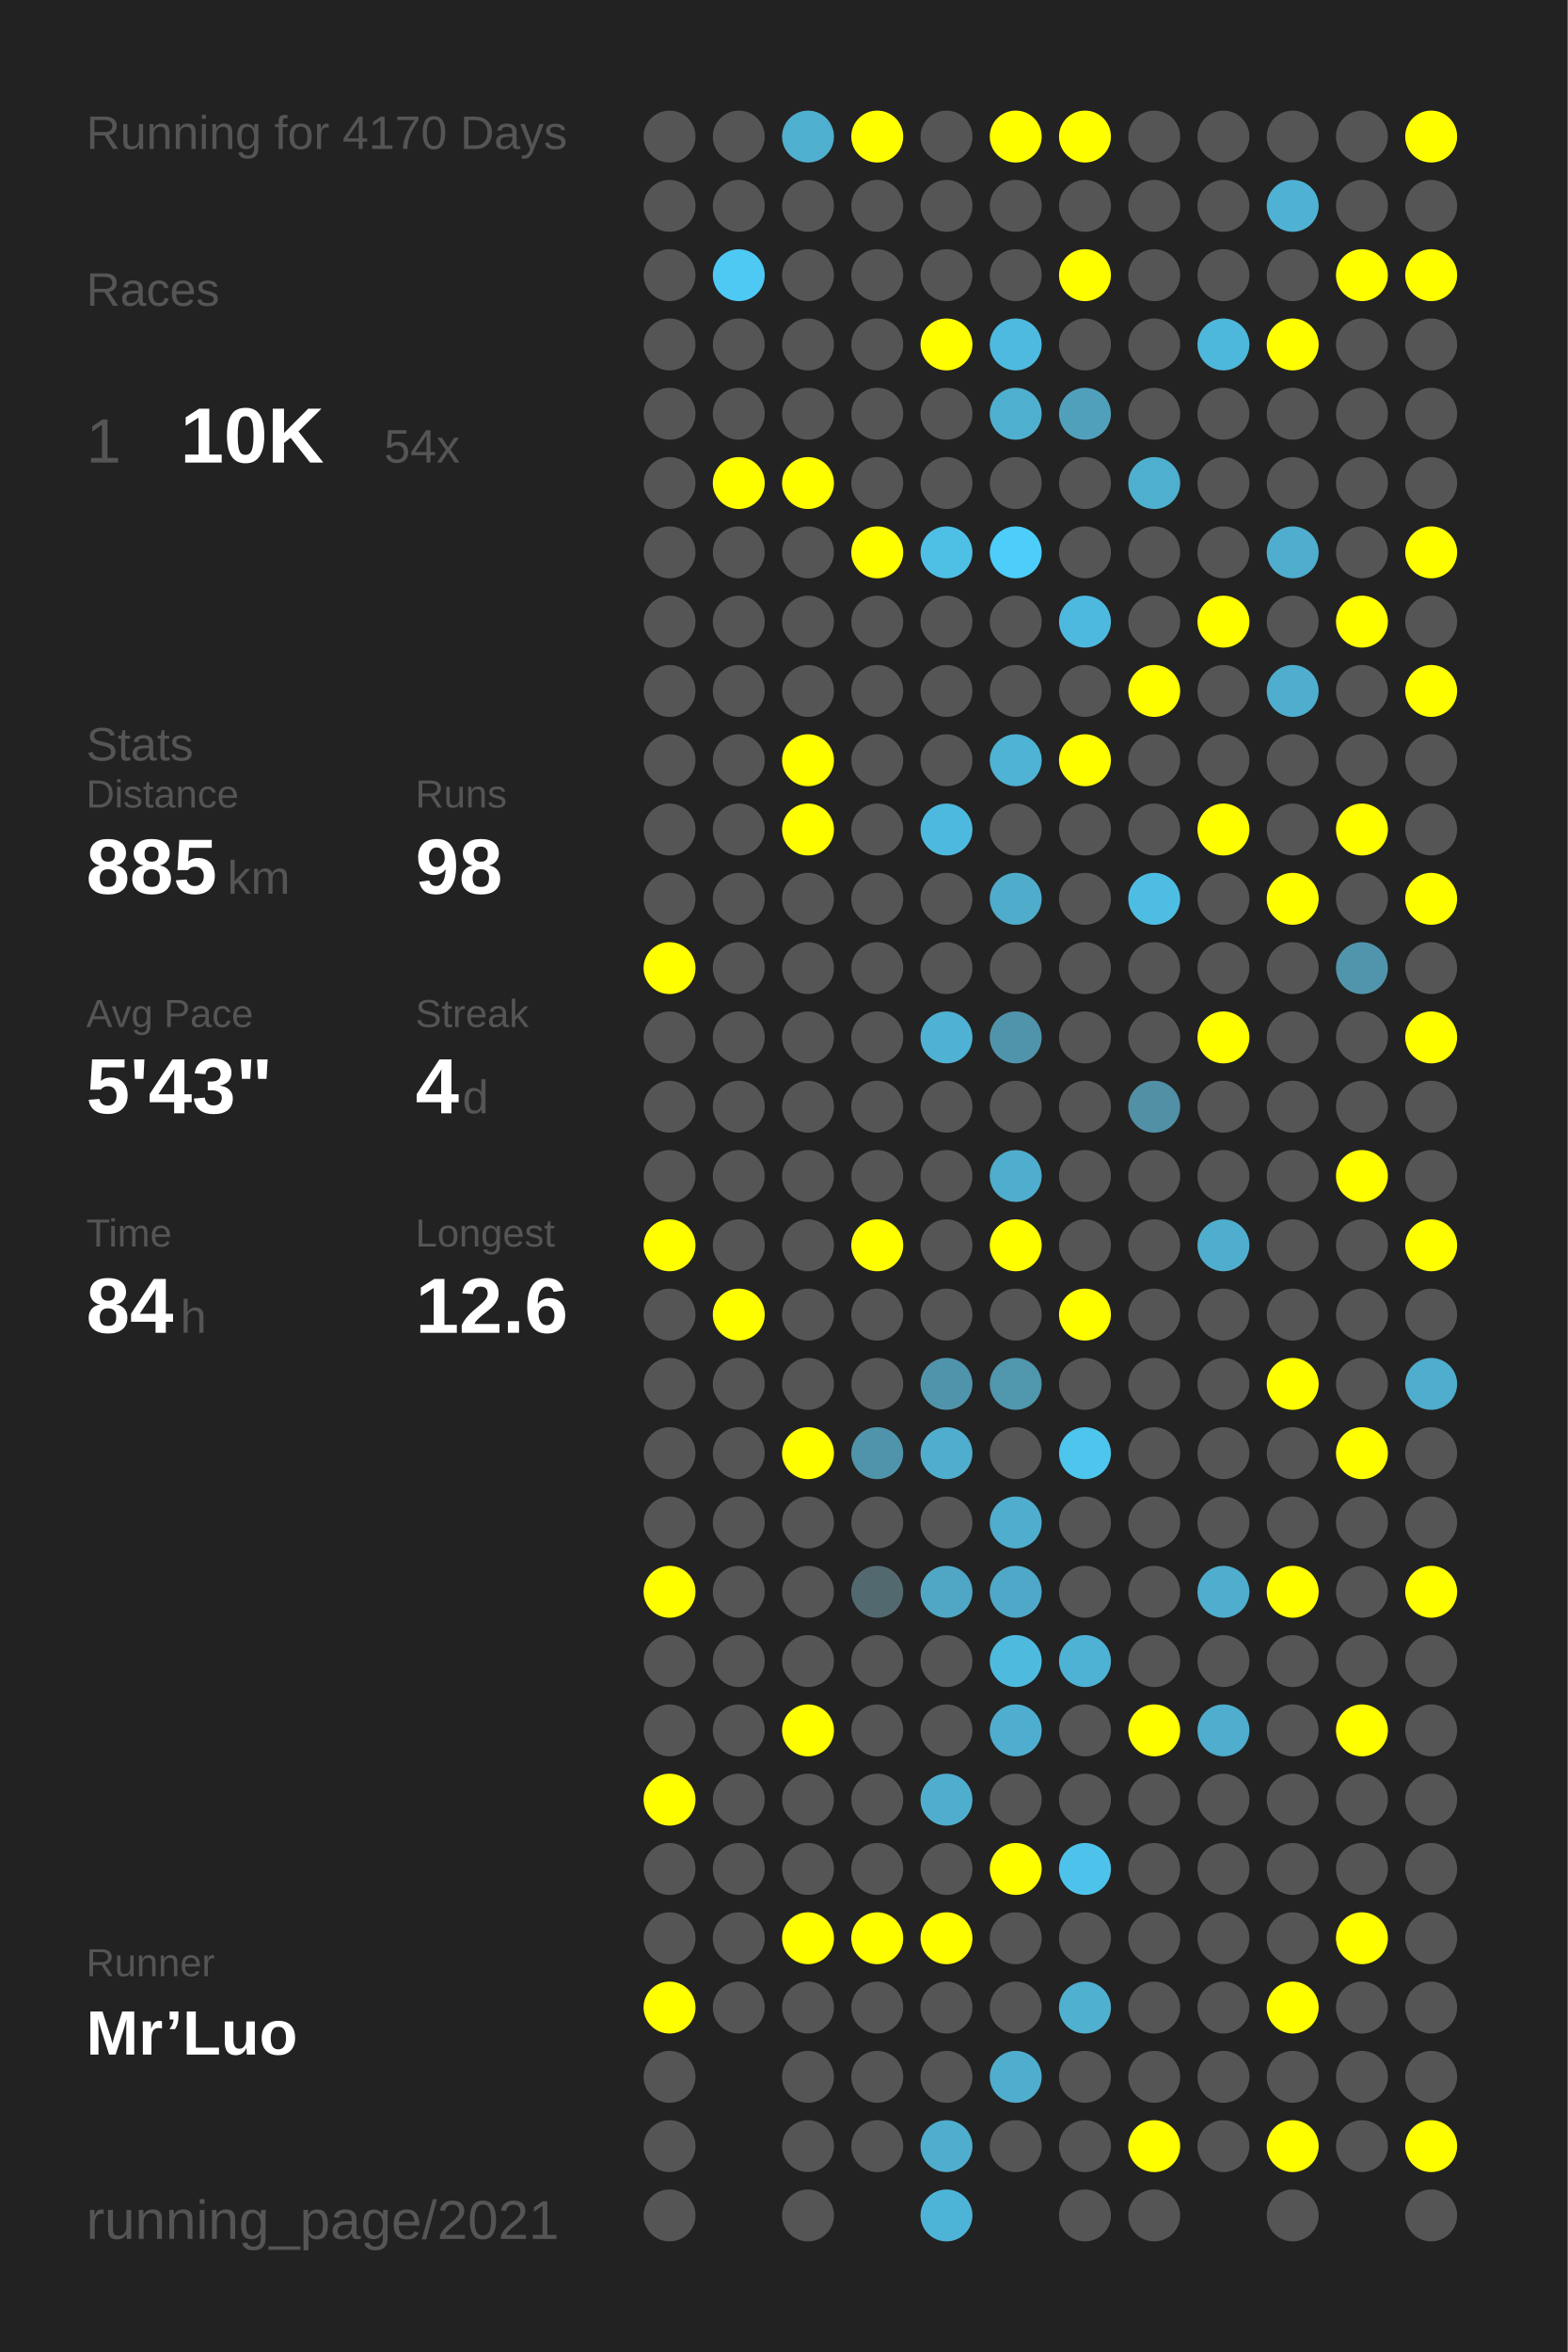
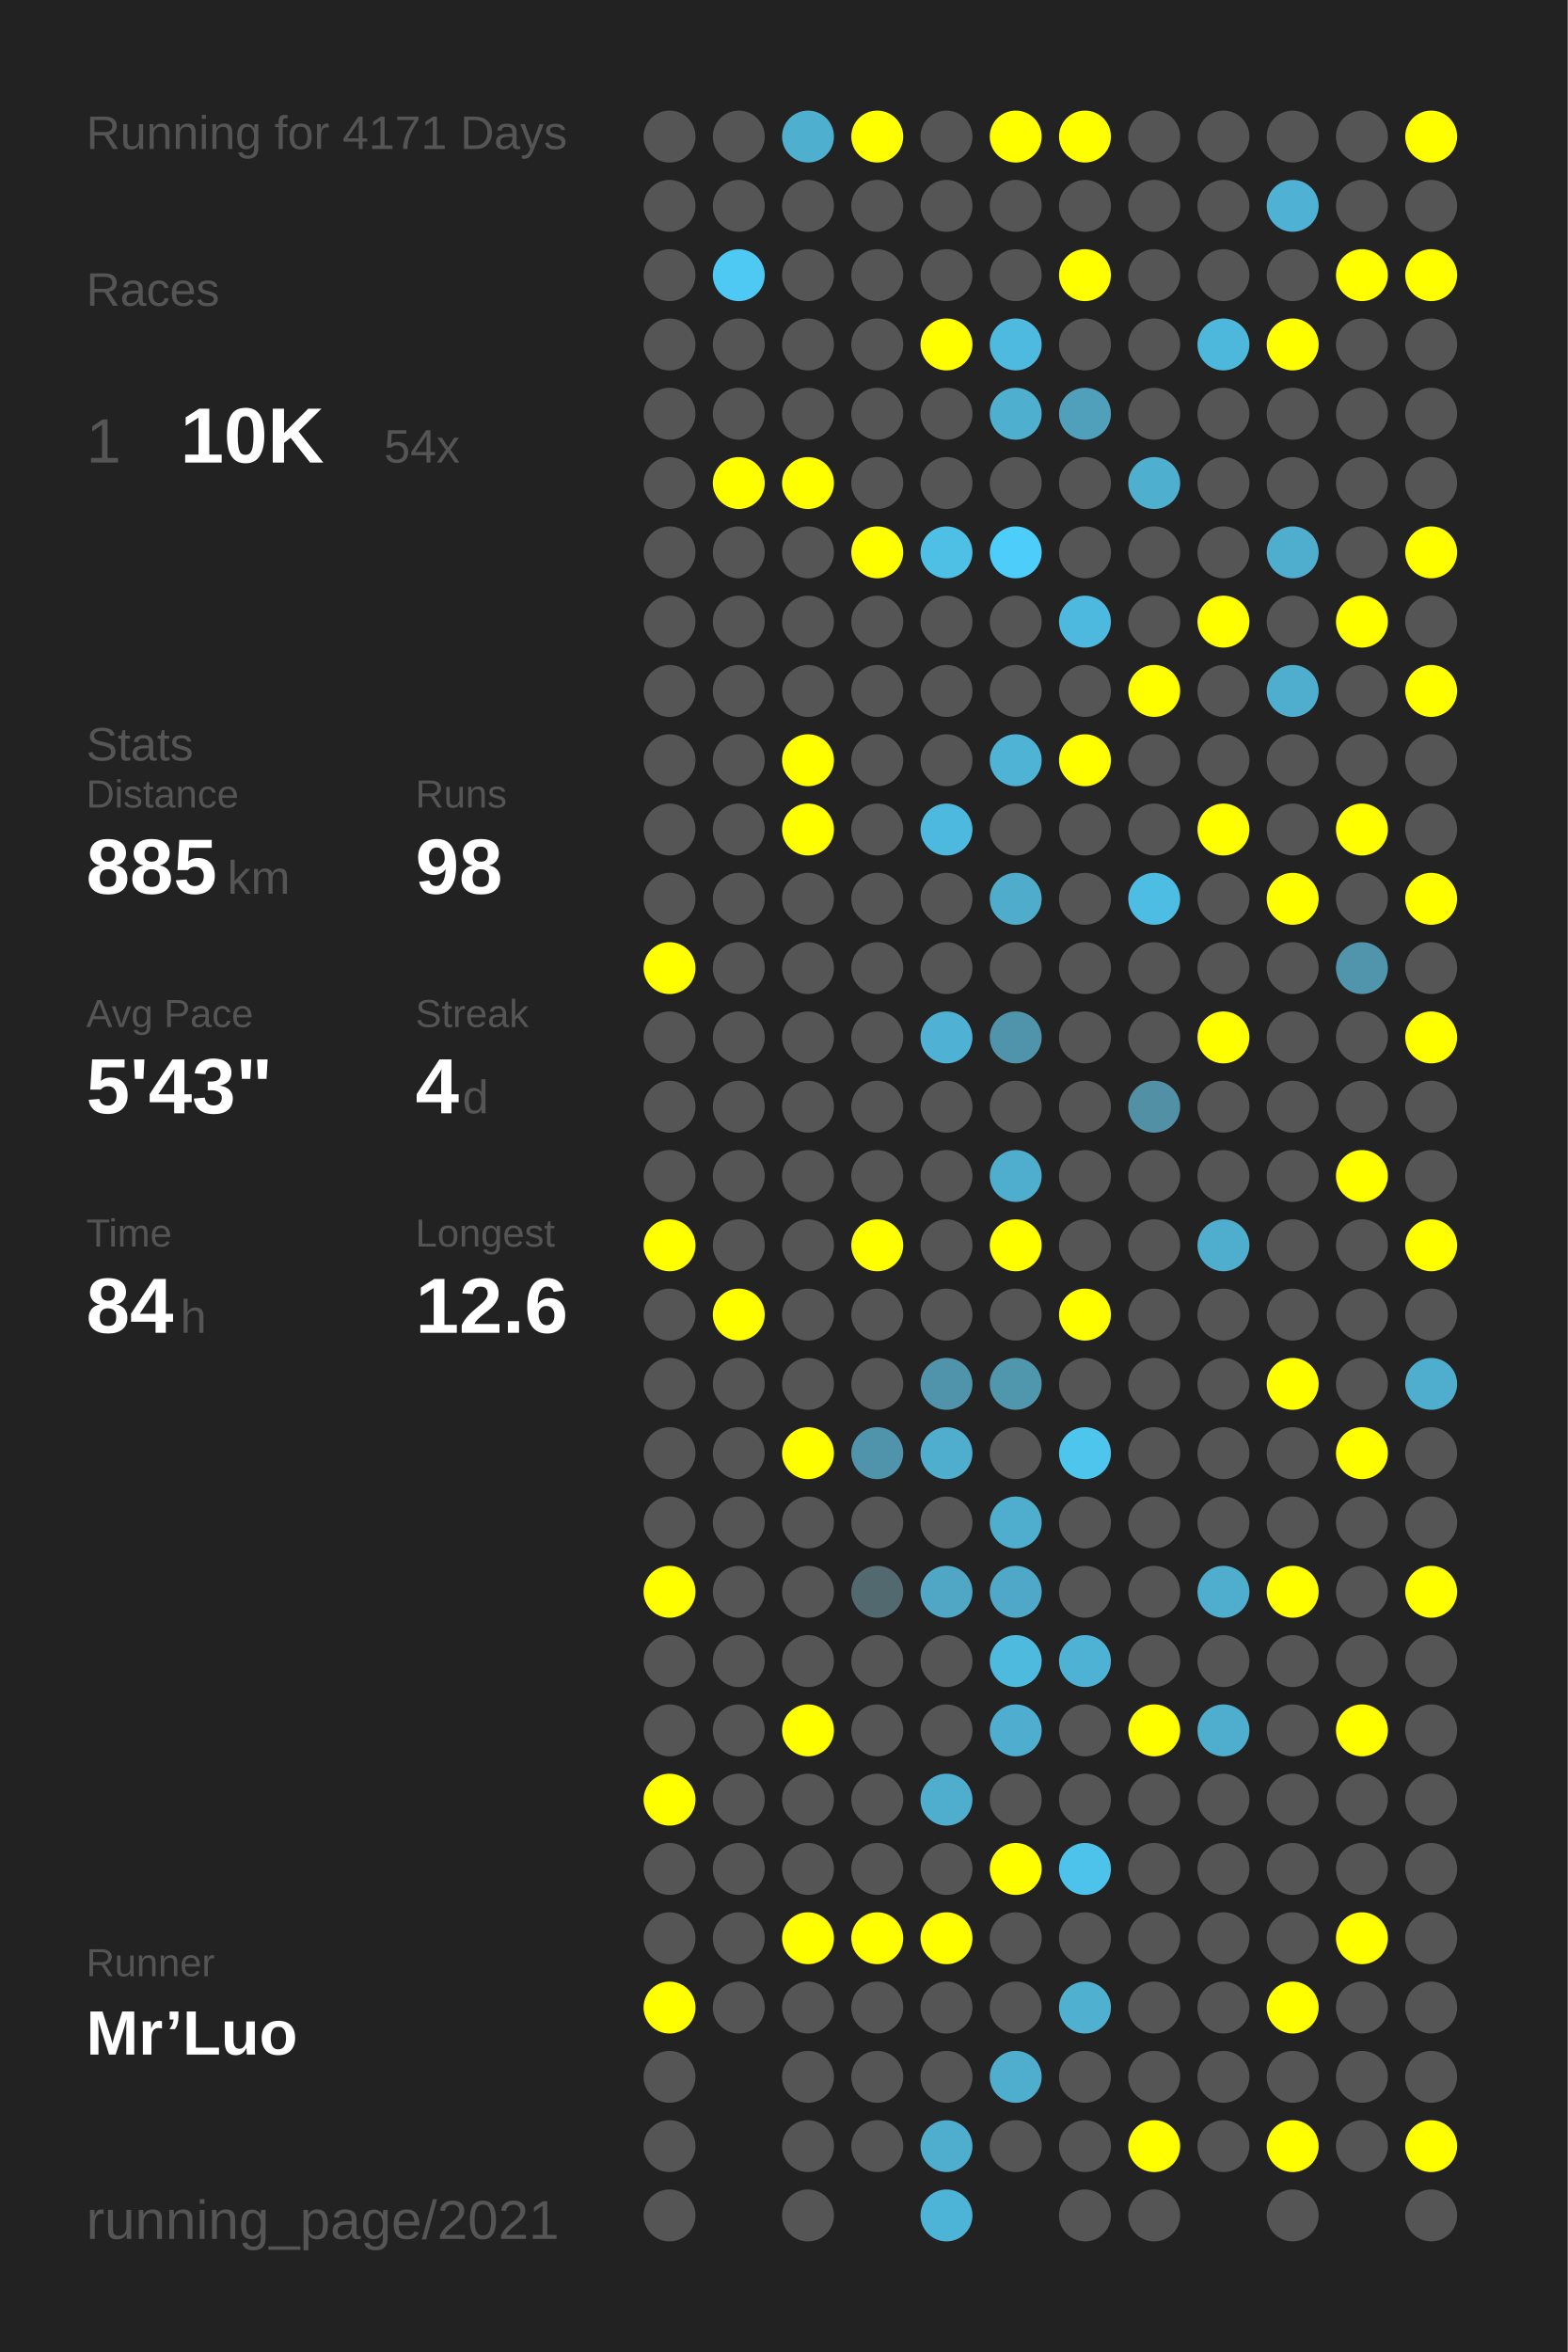
<svg xmlns="http://www.w3.org/2000/svg" baseProfile="full" height="300mm" version="1.1" viewBox="0,0,200,300" width="200mm">
  <defs />
  <rect fill="#222222" height="300" width="200" x="0" y="0" />
-   <text fill="#555555" style="font-size:6px; font-family:Arial;" x="11" y="19">Running for 4170 Days</text>
+   <text fill="#555555" style="font-size:6px; font-family:Arial;" x="11" y="19">Running for 4171 Days</text>
  <text fill="#555555" style="font-size:6px; font-family:Arial;" x="11" y="39">Races</text>
  <text fill="#555555" style="font-size:8px; font-family:Arial;" x="11" y="59">1</text>
  <text fill="#FFFFFF" style="font-size:10px; font-family:Arial; font-weight:bold;" x="23" y="59">10K</text>
  <text fill="#555555" style="font-size:6px; font-family:Arial;" x="49" y="59">54x</text>
  <text fill="#555555" style="font-size:6px; font-family:Arial;" x="11" y="97">Stats</text>
  <text fill="#555555" style="font-size:5px; font-family:Arial;" x="11" y="103">Distance</text>
  <text fill="#FFFFFF" style="font-size:10px; font-family:Arial; font-weight:bold;" x="11" y="114">885</text>
  <text fill="#555555" style="font-size:6px; font-family:Arial;" x="29" y="114">km</text>
  <text fill="#555555" style="font-size:5px; font-family:Arial;" x="53" y="103">Runs</text>
  <text fill="#FFFFFF" style="font-size:10px; font-family:Arial; font-weight:bold;" x="53" y="114">98</text>
  <text fill="#555555" style="font-size:5px; font-family:Arial;" x="11" y="131">Avg Pace</text>
  <text fill="#FFFFFF" style="font-size:10px; font-family:Arial; font-weight:bold;" x="11" y="142">5'43"</text>
  <text fill="#555555" style="font-size:5px; font-family:Arial;" x="53" y="131">Streak</text>
  <text fill="#FFFFFF" style="font-size:10px; font-family:Arial; font-weight:bold;" x="53" y="142">4</text>
  <text fill="#555555" style="font-size:6px; font-family:Arial;" x="59" y="142">d</text>
  <text fill="#555555" style="font-size:5px; font-family:Arial;" x="11" y="159">Time</text>
  <text fill="#FFFFFF" style="font-size:10px; font-family:Arial; font-weight:bold;" x="11" y="170">84</text>
  <text fill="#555555" style="font-size:6px; font-family:Arial;" x="23" y="170">h</text>
  <text fill="#555555" style="font-size:5px; font-family:Arial;" x="53" y="159">Longest</text>
  <text fill="#FFFFFF" style="font-size:10px; font-family:Arial; font-weight:bold;" x="53" y="170">12.6</text>
  <text fill="#555555" style="font-size:5px; font-family:Arial;" x="11" y="252.065">Runner</text>
  <text fill="#FFFFFF" style="font-size:8px; font-family:Arial; font-weight:bold;" x="11" y="262.065">Mr’Luo</text>
  <text fill="#555555" style="font-size:7px; font-family:Arial;" x="11" y="285.581">running_page/2021</text>
  <circle cx="85.417" cy="17.419" fill="#555555" r="3.312" />
  <circle cx="85.417" cy="26.258" fill="#555555" r="3.312" />
  <circle cx="85.417" cy="35.097" fill="#555555" r="3.312" />
  <circle cx="85.417" cy="43.935" fill="#555555" r="3.312" />
  <circle cx="85.417" cy="52.774" fill="#555555" r="3.312" />
  <circle cx="85.417" cy="61.613" fill="#555555" r="3.312" />
  <circle cx="85.417" cy="70.452" fill="#555555" r="3.312" />
  <circle cx="85.417" cy="79.29" fill="#555555" r="3.312" />
  <circle cx="85.417" cy="88.129" fill="#555555" r="3.312" />
  <circle cx="85.417" cy="96.968" fill="#555555" r="3.312" />
  <circle cx="85.417" cy="105.806" fill="#555555" r="3.312" />
  <circle cx="85.417" cy="114.645" fill="#555555" r="3.312" />
  <circle cx="85.417" cy="123.484" fill="#FFFF00" r="3.312" />
  <circle cx="85.417" cy="132.323" fill="#555555" r="3.312" />
  <circle cx="85.417" cy="141.161" fill="#555555" r="3.312" />
  <circle cx="85.417" cy="150" fill="#555555" r="3.312" />
  <circle cx="85.417" cy="158.839" fill="#FFFF00" r="3.312" />
  <circle cx="85.417" cy="167.677" fill="#555555" r="3.312" />
  <circle cx="85.417" cy="176.516" fill="#555555" r="3.312" />
  <circle cx="85.417" cy="185.355" fill="#555555" r="3.312" />
  <circle cx="85.417" cy="194.194" fill="#555555" r="3.312" />
  <circle cx="85.417" cy="203.032" fill="#FFFF00" r="3.312" />
  <circle cx="85.417" cy="211.871" fill="#555555" r="3.312" />
  <circle cx="85.417" cy="220.71" fill="#555555" r="3.312" />
  <circle cx="85.417" cy="229.548" fill="#FFFF00" r="3.312" />
  <circle cx="85.417" cy="238.387" fill="#555555" r="3.312" />
  <circle cx="85.417" cy="247.226" fill="#555555" r="3.312" />
  <circle cx="85.417" cy="256.065" fill="#FFFF00" r="3.312" />
  <circle cx="85.417" cy="264.903" fill="#555555" r="3.312" />
  <circle cx="85.417" cy="273.742" fill="#555555" r="3.312" />
  <circle cx="85.417" cy="282.581" fill="#555555" r="3.312" />
  <circle cx="94.25" cy="17.419" fill="#555555" r="3.312" />
  <circle cx="94.25" cy="26.258" fill="#555555" r="3.312" />
  <circle cx="94.25" cy="35.097" fill="#4dc9f3" r="3.312" />
  <circle cx="94.25" cy="43.935" fill="#555555" r="3.312" />
  <circle cx="94.25" cy="52.774" fill="#555555" r="3.312" />
  <circle cx="94.25" cy="61.613" fill="#FFFF00" r="3.312" />
  <circle cx="94.25" cy="70.452" fill="#555555" r="3.312" />
  <circle cx="94.25" cy="79.29" fill="#555555" r="3.312" />
  <circle cx="94.25" cy="88.129" fill="#555555" r="3.312" />
  <circle cx="94.25" cy="96.968" fill="#555555" r="3.312" />
  <circle cx="94.25" cy="105.806" fill="#555555" r="3.312" />
  <circle cx="94.25" cy="114.645" fill="#555555" r="3.312" />
  <circle cx="94.25" cy="123.484" fill="#555555" r="3.312" />
  <circle cx="94.25" cy="132.323" fill="#555555" r="3.312" />
  <circle cx="94.25" cy="141.161" fill="#555555" r="3.312" />
  <circle cx="94.25" cy="150" fill="#555555" r="3.312" />
  <circle cx="94.25" cy="158.839" fill="#555555" r="3.312" />
  <circle cx="94.25" cy="167.677" fill="#FFFF00" r="3.312" />
  <circle cx="94.25" cy="176.516" fill="#555555" r="3.312" />
  <circle cx="94.25" cy="185.355" fill="#555555" r="3.312" />
  <circle cx="94.25" cy="194.194" fill="#555555" r="3.312" />
  <circle cx="94.25" cy="203.032" fill="#555555" r="3.312" />
  <circle cx="94.25" cy="211.871" fill="#555555" r="3.312" />
  <circle cx="94.25" cy="220.71" fill="#555555" r="3.312" />
  <circle cx="94.25" cy="229.548" fill="#555555" r="3.312" />
  <circle cx="94.25" cy="238.387" fill="#555555" r="3.312" />
  <circle cx="94.25" cy="247.226" fill="#555555" r="3.312" />
  <circle cx="94.25" cy="256.065" fill="#555555" r="3.312" />
  <circle cx="103.083" cy="17.419" fill="#4fafcf" r="3.312" />
  <circle cx="103.083" cy="26.258" fill="#555555" r="3.312" />
  <circle cx="103.083" cy="35.097" fill="#555555" r="3.312" />
  <circle cx="103.083" cy="43.935" fill="#555555" r="3.312" />
  <circle cx="103.083" cy="52.774" fill="#555555" r="3.312" />
  <circle cx="103.083" cy="61.613" fill="#FFFF00" r="3.312" />
  <circle cx="103.083" cy="70.452" fill="#555555" r="3.312" />
  <circle cx="103.083" cy="79.29" fill="#555555" r="3.312" />
  <circle cx="103.083" cy="88.129" fill="#555555" r="3.312" />
  <circle cx="103.083" cy="96.968" fill="#FFFF00" r="3.312" />
  <circle cx="103.083" cy="105.806" fill="#FFFF00" r="3.312" />
  <circle cx="103.083" cy="114.645" fill="#555555" r="3.312" />
  <circle cx="103.083" cy="123.484" fill="#555555" r="3.312" />
  <circle cx="103.083" cy="132.323" fill="#555555" r="3.312" />
  <circle cx="103.083" cy="141.161" fill="#555555" r="3.312" />
  <circle cx="103.083" cy="150" fill="#555555" r="3.312" />
  <circle cx="103.083" cy="158.839" fill="#555555" r="3.312" />
  <circle cx="103.083" cy="167.677" fill="#555555" r="3.312" />
  <circle cx="103.083" cy="176.516" fill="#555555" r="3.312" />
  <circle cx="103.083" cy="185.355" fill="#FFFF00" r="3.312" />
  <circle cx="103.083" cy="194.194" fill="#555555" r="3.312" />
  <circle cx="103.083" cy="203.032" fill="#555555" r="3.312" />
  <circle cx="103.083" cy="211.871" fill="#555555" r="3.312" />
  <circle cx="103.083" cy="220.71" fill="#FFFF00" r="3.312" />
  <circle cx="103.083" cy="229.548" fill="#555555" r="3.312" />
  <circle cx="103.083" cy="238.387" fill="#555555" r="3.312" />
  <circle cx="103.083" cy="247.226" fill="#FFFF00" r="3.312" />
  <circle cx="103.083" cy="256.065" fill="#555555" r="3.312" />
  <circle cx="103.083" cy="264.903" fill="#555555" r="3.312" />
  <circle cx="103.083" cy="273.742" fill="#555555" r="3.312" />
  <circle cx="103.083" cy="282.581" fill="#555555" r="3.312" />
  <circle cx="111.917" cy="17.419" fill="#FFFF00" r="3.312" />
  <circle cx="111.917" cy="26.258" fill="#555555" r="3.312" />
  <circle cx="111.917" cy="35.097" fill="#555555" r="3.312" />
  <circle cx="111.917" cy="43.935" fill="#555555" r="3.312" />
  <circle cx="111.917" cy="52.774" fill="#555555" r="3.312" />
  <circle cx="111.917" cy="61.613" fill="#555555" r="3.312" />
  <circle cx="111.917" cy="70.452" fill="#FFFF00" r="3.312" />
  <circle cx="111.917" cy="79.29" fill="#555555" r="3.312" />
  <circle cx="111.917" cy="88.129" fill="#555555" r="3.312" />
  <circle cx="111.917" cy="96.968" fill="#555555" r="3.312" />
  <circle cx="111.917" cy="105.806" fill="#555555" r="3.312" />
  <circle cx="111.917" cy="114.645" fill="#555555" r="3.312" />
  <circle cx="111.917" cy="123.484" fill="#555555" r="3.312" />
  <circle cx="111.917" cy="132.323" fill="#555555" r="3.312" />
  <circle cx="111.917" cy="141.161" fill="#555555" r="3.312" />
  <circle cx="111.917" cy="150" fill="#555555" r="3.312" />
  <circle cx="111.917" cy="158.839" fill="#FFFF00" r="3.312" />
  <circle cx="111.917" cy="167.677" fill="#555555" r="3.312" />
  <circle cx="111.917" cy="176.516" fill="#555555" r="3.312" />
  <circle cx="111.917" cy="185.355" fill="#5094ab" r="3.312" />
  <circle cx="111.917" cy="194.194" fill="#555555" r="3.312" />
  <circle cx="111.917" cy="203.032" fill="#536970" r="3.312" />
  <circle cx="111.917" cy="211.871" fill="#555555" r="3.312" />
  <circle cx="111.917" cy="220.71" fill="#555555" r="3.312" />
  <circle cx="111.917" cy="229.548" fill="#555555" r="3.312" />
  <circle cx="111.917" cy="238.387" fill="#555555" r="3.312" />
  <circle cx="111.917" cy="247.226" fill="#FFFF00" r="3.312" />
  <circle cx="111.917" cy="256.065" fill="#555555" r="3.312" />
  <circle cx="111.917" cy="264.903" fill="#555555" r="3.312" />
  <circle cx="111.917" cy="273.742" fill="#555555" r="3.312" />
  <circle cx="120.75" cy="17.419" fill="#555555" r="3.312" />
  <circle cx="120.75" cy="26.258" fill="#555555" r="3.312" />
  <circle cx="120.75" cy="35.097" fill="#555555" r="3.312" />
  <circle cx="120.75" cy="43.935" fill="#FFFF00" r="3.312" />
  <circle cx="120.75" cy="52.774" fill="#555555" r="3.312" />
  <circle cx="120.75" cy="61.613" fill="#555555" r="3.312" />
  <circle cx="120.75" cy="70.452" fill="#4ebfe5" r="3.312" />
  <circle cx="120.75" cy="79.29" fill="#555555" r="3.312" />
  <circle cx="120.75" cy="88.129" fill="#555555" r="3.312" />
  <circle cx="120.75" cy="96.968" fill="#555555" r="3.312" />
  <circle cx="120.75" cy="105.806" fill="#4eb9de" r="3.312" />
  <circle cx="120.75" cy="114.645" fill="#555555" r="3.312" />
  <circle cx="120.75" cy="123.484" fill="#555555" r="3.312" />
  <circle cx="120.75" cy="132.323" fill="#4fb1d3" r="3.312" />
  <circle cx="120.75" cy="141.161" fill="#555555" r="3.312" />
  <circle cx="120.75" cy="150" fill="#555555" r="3.312" />
  <circle cx="120.75" cy="158.839" fill="#555555" r="3.312" />
  <circle cx="120.75" cy="167.677" fill="#555555" r="3.312" />
  <circle cx="120.75" cy="176.516" fill="#5094ab" r="3.312" />
  <circle cx="120.75" cy="185.355" fill="#4fadcd" r="3.312" />
  <circle cx="120.75" cy="194.194" fill="#555555" r="3.312" />
  <circle cx="120.75" cy="203.032" fill="#4fa7c5" r="3.312" />
  <circle cx="120.75" cy="211.871" fill="#555555" r="3.312" />
  <circle cx="120.75" cy="220.71" fill="#555555" r="3.312" />
  <circle cx="120.75" cy="229.548" fill="#4faece" r="3.312" />
  <circle cx="120.75" cy="238.387" fill="#555555" r="3.312" />
  <circle cx="120.75" cy="247.226" fill="#FFFF00" r="3.312" />
  <circle cx="120.75" cy="256.065" fill="#555555" r="3.312" />
  <circle cx="120.75" cy="264.903" fill="#555555" r="3.312" />
  <circle cx="120.75" cy="273.742" fill="#4fadcd" r="3.312" />
  <circle cx="120.75" cy="282.581" fill="#4eb4d7" r="3.312" />
  <circle cx="129.583" cy="17.419" fill="#FFFF00" r="3.312" />
  <circle cx="129.583" cy="26.258" fill="#555555" r="3.312" />
  <circle cx="129.583" cy="35.097" fill="#555555" r="3.312" />
  <circle cx="129.583" cy="43.935" fill="#4ebadf" r="3.312" />
  <circle cx="129.583" cy="52.774" fill="#4fafcf" r="3.312" />
  <circle cx="129.583" cy="61.613" fill="#555555" r="3.312" />
  <circle cx="129.583" cy="70.452" fill="#4dcefa" r="3.312" />
  <circle cx="129.583" cy="79.29" fill="#555555" r="3.312" />
  <circle cx="129.583" cy="88.129" fill="#555555" r="3.312" />
  <circle cx="129.583" cy="96.968" fill="#4eb3d5" r="3.312" />
  <circle cx="129.583" cy="105.806" fill="#555555" r="3.312" />
  <circle cx="129.583" cy="114.645" fill="#4faccb" r="3.312" />
  <circle cx="129.583" cy="123.484" fill="#555555" r="3.312" />
  <circle cx="129.583" cy="132.323" fill="#5094ab" r="3.312" />
  <circle cx="129.583" cy="141.161" fill="#555555" r="3.312" />
  <circle cx="129.583" cy="150" fill="#4fadcd" r="3.312" />
  <circle cx="129.583" cy="158.839" fill="#FFFF00" r="3.312" />
  <circle cx="129.583" cy="167.677" fill="#555555" r="3.312" />
  <circle cx="129.583" cy="176.516" fill="#5096ad" r="3.312" />
  <circle cx="129.583" cy="185.355" fill="#555555" r="3.312" />
  <circle cx="129.583" cy="194.194" fill="#4fadcd" r="3.312" />
  <circle cx="129.583" cy="203.032" fill="#4fa8c7" r="3.312" />
  <circle cx="129.583" cy="211.871" fill="#4ebade" r="3.312" />
  <circle cx="129.583" cy="220.71" fill="#4faecf" r="3.312" />
  <circle cx="129.583" cy="229.548" fill="#555555" r="3.312" />
  <circle cx="129.583" cy="238.387" fill="#FFFF00" r="3.312" />
  <circle cx="129.583" cy="247.226" fill="#555555" r="3.312" />
  <circle cx="129.583" cy="256.065" fill="#555555" r="3.312" />
  <circle cx="129.583" cy="264.903" fill="#4fadcd" r="3.312" />
  <circle cx="129.583" cy="273.742" fill="#555555" r="3.312" />
  <circle cx="138.417" cy="17.419" fill="#FFFF00" r="3.312" />
  <circle cx="138.417" cy="26.258" fill="#555555" r="3.312" />
  <circle cx="138.417" cy="35.097" fill="#FFFF00" r="3.312" />
  <circle cx="138.417" cy="43.935" fill="#555555" r="3.312" />
  <circle cx="138.417" cy="52.774" fill="#50a0bb" r="3.312" />
  <circle cx="138.417" cy="61.613" fill="#555555" r="3.312" />
  <circle cx="138.417" cy="70.452" fill="#555555" r="3.312" />
  <circle cx="138.417" cy="79.29" fill="#4eb9de" r="3.312" />
  <circle cx="138.417" cy="88.129" fill="#555555" r="3.312" />
  <circle cx="138.417" cy="96.968" fill="#FFFF00" r="3.312" />
  <circle cx="138.417" cy="105.806" fill="#555555" r="3.312" />
  <circle cx="138.417" cy="114.645" fill="#555555" r="3.312" />
  <circle cx="138.417" cy="123.484" fill="#555555" r="3.312" />
  <circle cx="138.417" cy="132.323" fill="#555555" r="3.312" />
  <circle cx="138.417" cy="141.161" fill="#555555" r="3.312" />
  <circle cx="138.417" cy="150" fill="#555555" r="3.312" />
  <circle cx="138.417" cy="158.839" fill="#555555" r="3.312" />
  <circle cx="138.417" cy="167.677" fill="#FFFF00" r="3.312" />
  <circle cx="138.417" cy="176.516" fill="#555555" r="3.312" />
  <circle cx="138.417" cy="185.355" fill="#4dc5ed" r="3.312" />
  <circle cx="138.417" cy="194.194" fill="#555555" r="3.312" />
  <circle cx="138.417" cy="203.032" fill="#555555" r="3.312" />
  <circle cx="138.417" cy="211.871" fill="#4eb2d4" r="3.312" />
  <circle cx="138.417" cy="220.71" fill="#555555" r="3.312" />
  <circle cx="138.417" cy="229.548" fill="#555555" r="3.312" />
  <circle cx="138.417" cy="238.387" fill="#4dc3eb" r="3.312" />
  <circle cx="138.417" cy="247.226" fill="#555555" r="3.312" />
  <circle cx="138.417" cy="256.065" fill="#4fb0d0" r="3.312" />
  <circle cx="138.417" cy="264.903" fill="#555555" r="3.312" />
  <circle cx="138.417" cy="273.742" fill="#555555" r="3.312" />
  <circle cx="138.417" cy="282.581" fill="#555555" r="3.312" />
  <circle cx="147.25" cy="17.419" fill="#555555" r="3.312" />
  <circle cx="147.25" cy="26.258" fill="#555555" r="3.312" />
  <circle cx="147.25" cy="35.097" fill="#555555" r="3.312" />
  <circle cx="147.25" cy="43.935" fill="#555555" r="3.312" />
  <circle cx="147.25" cy="52.774" fill="#555555" r="3.312" />
  <circle cx="147.25" cy="61.613" fill="#4fafcf" r="3.312" />
  <circle cx="147.25" cy="70.452" fill="#555555" r="3.312" />
  <circle cx="147.25" cy="79.29" fill="#555555" r="3.312" />
  <circle cx="147.25" cy="88.129" fill="#FFFF00" r="3.312" />
  <circle cx="147.25" cy="96.968" fill="#555555" r="3.312" />
  <circle cx="147.25" cy="105.806" fill="#555555" r="3.312" />
  <circle cx="147.25" cy="114.645" fill="#4ebde3" r="3.312" />
  <circle cx="147.25" cy="123.484" fill="#555555" r="3.312" />
  <circle cx="147.25" cy="132.323" fill="#555555" r="3.312" />
  <circle cx="147.25" cy="141.161" fill="#5190a5" r="3.312" />
  <circle cx="147.25" cy="150" fill="#555555" r="3.312" />
  <circle cx="147.25" cy="158.839" fill="#555555" r="3.312" />
  <circle cx="147.25" cy="167.677" fill="#555555" r="3.312" />
  <circle cx="147.25" cy="176.516" fill="#555555" r="3.312" />
  <circle cx="147.25" cy="185.355" fill="#555555" r="3.312" />
  <circle cx="147.25" cy="194.194" fill="#555555" r="3.312" />
  <circle cx="147.25" cy="203.032" fill="#555555" r="3.312" />
  <circle cx="147.25" cy="211.871" fill="#555555" r="3.312" />
  <circle cx="147.25" cy="220.71" fill="#FFFF00" r="3.312" />
  <circle cx="147.25" cy="229.548" fill="#555555" r="3.312" />
  <circle cx="147.25" cy="238.387" fill="#555555" r="3.312" />
  <circle cx="147.25" cy="247.226" fill="#555555" r="3.312" />
  <circle cx="147.25" cy="256.065" fill="#555555" r="3.312" />
  <circle cx="147.25" cy="264.903" fill="#555555" r="3.312" />
  <circle cx="147.25" cy="273.742" fill="#FFFF00" r="3.312" />
  <circle cx="147.25" cy="282.581" fill="#555555" r="3.312" />
  <circle cx="156.083" cy="17.419" fill="#555555" r="3.312" />
  <circle cx="156.083" cy="26.258" fill="#555555" r="3.312" />
  <circle cx="156.083" cy="35.097" fill="#555555" r="3.312" />
  <circle cx="156.083" cy="43.935" fill="#4eb8dc" r="3.312" />
  <circle cx="156.083" cy="52.774" fill="#555555" r="3.312" />
  <circle cx="156.083" cy="61.613" fill="#555555" r="3.312" />
  <circle cx="156.083" cy="70.452" fill="#555555" r="3.312" />
  <circle cx="156.083" cy="79.29" fill="#FFFF00" r="3.312" />
  <circle cx="156.083" cy="88.129" fill="#555555" r="3.312" />
  <circle cx="156.083" cy="96.968" fill="#555555" r="3.312" />
  <circle cx="156.083" cy="105.806" fill="#FFFF00" r="3.312" />
  <circle cx="156.083" cy="114.645" fill="#555555" r="3.312" />
  <circle cx="156.083" cy="123.484" fill="#555555" r="3.312" />
  <circle cx="156.083" cy="132.323" fill="#FFFF00" r="3.312" />
  <circle cx="156.083" cy="141.161" fill="#555555" r="3.312" />
  <circle cx="156.083" cy="150" fill="#555555" r="3.312" />
  <circle cx="156.083" cy="158.839" fill="#4faece" r="3.312" />
  <circle cx="156.083" cy="167.677" fill="#555555" r="3.312" />
  <circle cx="156.083" cy="176.516" fill="#555555" r="3.312" />
  <circle cx="156.083" cy="185.355" fill="#555555" r="3.312" />
  <circle cx="156.083" cy="194.194" fill="#555555" r="3.312" />
  <circle cx="156.083" cy="203.032" fill="#4fadcd" r="3.312" />
  <circle cx="156.083" cy="211.871" fill="#555555" r="3.312" />
  <circle cx="156.083" cy="220.71" fill="#4fadcd" r="3.312" />
  <circle cx="156.083" cy="229.548" fill="#555555" r="3.312" />
  <circle cx="156.083" cy="238.387" fill="#555555" r="3.312" />
  <circle cx="156.083" cy="247.226" fill="#555555" r="3.312" />
  <circle cx="156.083" cy="256.065" fill="#555555" r="3.312" />
  <circle cx="156.083" cy="264.903" fill="#555555" r="3.312" />
  <circle cx="156.083" cy="273.742" fill="#555555" r="3.312" />
  <circle cx="164.917" cy="17.419" fill="#555555" r="3.312" />
  <circle cx="164.917" cy="26.258" fill="#4fb2d4" r="3.312" />
  <circle cx="164.917" cy="35.097" fill="#555555" r="3.312" />
  <circle cx="164.917" cy="43.935" fill="#FFFF00" r="3.312" />
  <circle cx="164.917" cy="52.774" fill="#555555" r="3.312" />
  <circle cx="164.917" cy="61.613" fill="#555555" r="3.312" />
  <circle cx="164.917" cy="70.452" fill="#4fadcd" r="3.312" />
  <circle cx="164.917" cy="79.29" fill="#555555" r="3.312" />
  <circle cx="164.917" cy="88.129" fill="#4fadcd" r="3.312" />
  <circle cx="164.917" cy="96.968" fill="#555555" r="3.312" />
  <circle cx="164.917" cy="105.806" fill="#555555" r="3.312" />
  <circle cx="164.917" cy="114.645" fill="#FFFF00" r="3.312" />
  <circle cx="164.917" cy="123.484" fill="#555555" r="3.312" />
  <circle cx="164.917" cy="132.323" fill="#555555" r="3.312" />
  <circle cx="164.917" cy="141.161" fill="#555555" r="3.312" />
  <circle cx="164.917" cy="150" fill="#555555" r="3.312" />
  <circle cx="164.917" cy="158.839" fill="#555555" r="3.312" />
  <circle cx="164.917" cy="167.677" fill="#555555" r="3.312" />
  <circle cx="164.917" cy="176.516" fill="#FFFF00" r="3.312" />
  <circle cx="164.917" cy="185.355" fill="#555555" r="3.312" />
  <circle cx="164.917" cy="194.194" fill="#555555" r="3.312" />
  <circle cx="164.917" cy="203.032" fill="#FFFF00" r="3.312" />
  <circle cx="164.917" cy="211.871" fill="#555555" r="3.312" />
  <circle cx="164.917" cy="220.71" fill="#555555" r="3.312" />
  <circle cx="164.917" cy="229.548" fill="#555555" r="3.312" />
  <circle cx="164.917" cy="238.387" fill="#555555" r="3.312" />
  <circle cx="164.917" cy="247.226" fill="#555555" r="3.312" />
  <circle cx="164.917" cy="256.065" fill="#FFFF00" r="3.312" />
  <circle cx="164.917" cy="264.903" fill="#555555" r="3.312" />
  <circle cx="164.917" cy="273.742" fill="#FFFF00" r="3.312" />
  <circle cx="164.917" cy="282.581" fill="#555555" r="3.312" />
  <circle cx="173.75" cy="17.419" fill="#555555" r="3.312" />
  <circle cx="173.75" cy="26.258" fill="#555555" r="3.312" />
  <circle cx="173.75" cy="35.097" fill="#FFFF00" r="3.312" />
  <circle cx="173.75" cy="43.935" fill="#555555" r="3.312" />
  <circle cx="173.75" cy="52.774" fill="#555555" r="3.312" />
  <circle cx="173.75" cy="61.613" fill="#555555" r="3.312" />
  <circle cx="173.75" cy="70.452" fill="#555555" r="3.312" />
  <circle cx="173.75" cy="79.29" fill="#FFFF00" r="3.312" />
  <circle cx="173.75" cy="88.129" fill="#555555" r="3.312" />
  <circle cx="173.75" cy="96.968" fill="#555555" r="3.312" />
  <circle cx="173.75" cy="105.806" fill="#FFFF00" r="3.312" />
  <circle cx="173.75" cy="114.645" fill="#555555" r="3.312" />
  <circle cx="173.75" cy="123.484" fill="#5095ac" r="3.312" />
  <circle cx="173.75" cy="132.323" fill="#555555" r="3.312" />
  <circle cx="173.75" cy="141.161" fill="#555555" r="3.312" />
  <circle cx="173.75" cy="150" fill="#FFFF00" r="3.312" />
  <circle cx="173.75" cy="158.839" fill="#555555" r="3.312" />
  <circle cx="173.75" cy="167.677" fill="#555555" r="3.312" />
  <circle cx="173.75" cy="176.516" fill="#555555" r="3.312" />
  <circle cx="173.75" cy="185.355" fill="#FFFF00" r="3.312" />
  <circle cx="173.75" cy="194.194" fill="#555555" r="3.312" />
  <circle cx="173.75" cy="203.032" fill="#555555" r="3.312" />
  <circle cx="173.75" cy="211.871" fill="#555555" r="3.312" />
  <circle cx="173.75" cy="220.71" fill="#FFFF00" r="3.312" />
  <circle cx="173.75" cy="229.548" fill="#555555" r="3.312" />
  <circle cx="173.75" cy="238.387" fill="#555555" r="3.312" />
  <circle cx="173.75" cy="247.226" fill="#FFFF00" r="3.312" />
  <circle cx="173.75" cy="256.065" fill="#555555" r="3.312" />
  <circle cx="173.75" cy="264.903" fill="#555555" r="3.312" />
  <circle cx="173.75" cy="273.742" fill="#555555" r="3.312" />
  <circle cx="182.583" cy="17.419" fill="#FFFF00" r="3.312" />
  <circle cx="182.583" cy="26.258" fill="#555555" r="3.312" />
  <circle cx="182.583" cy="35.097" fill="#FFFF00" r="3.312" />
  <circle cx="182.583" cy="43.935" fill="#555555" r="3.312" />
  <circle cx="182.583" cy="52.774" fill="#555555" r="3.312" />
  <circle cx="182.583" cy="61.613" fill="#555555" r="3.312" />
  <circle cx="182.583" cy="70.452" fill="#FFFF00" r="3.312" />
  <circle cx="182.583" cy="79.29" fill="#555555" r="3.312" />
  <circle cx="182.583" cy="88.129" fill="#FFFF00" r="3.312" />
  <circle cx="182.583" cy="96.968" fill="#555555" r="3.312" />
  <circle cx="182.583" cy="105.806" fill="#555555" r="3.312" />
  <circle cx="182.583" cy="114.645" fill="#FFFF00" r="3.312" />
  <circle cx="182.583" cy="123.484" fill="#555555" r="3.312" />
  <circle cx="182.583" cy="132.323" fill="#FFFF00" r="3.312" />
  <circle cx="182.583" cy="141.161" fill="#555555" r="3.312" />
  <circle cx="182.583" cy="150" fill="#555555" r="3.312" />
  <circle cx="182.583" cy="158.839" fill="#FFFF00" r="3.312" />
  <circle cx="182.583" cy="167.677" fill="#555555" r="3.312" />
  <circle cx="182.583" cy="176.516" fill="#4fadcd" r="3.312" />
  <circle cx="182.583" cy="185.355" fill="#555555" r="3.312" />
  <circle cx="182.583" cy="194.194" fill="#555555" r="3.312" />
  <circle cx="182.583" cy="203.032" fill="#FFFF00" r="3.312" />
  <circle cx="182.583" cy="211.871" fill="#555555" r="3.312" />
  <circle cx="182.583" cy="220.71" fill="#555555" r="3.312" />
  <circle cx="182.583" cy="229.548" fill="#555555" r="3.312" />
  <circle cx="182.583" cy="238.387" fill="#555555" r="3.312" />
  <circle cx="182.583" cy="247.226" fill="#555555" r="3.312" />
  <circle cx="182.583" cy="256.065" fill="#555555" r="3.312" />
  <circle cx="182.583" cy="264.903" fill="#555555" r="3.312" />
  <circle cx="182.583" cy="273.742" fill="#FFFF00" r="3.312" />
  <circle cx="182.583" cy="282.581" fill="#555555" r="3.312" />
</svg>
